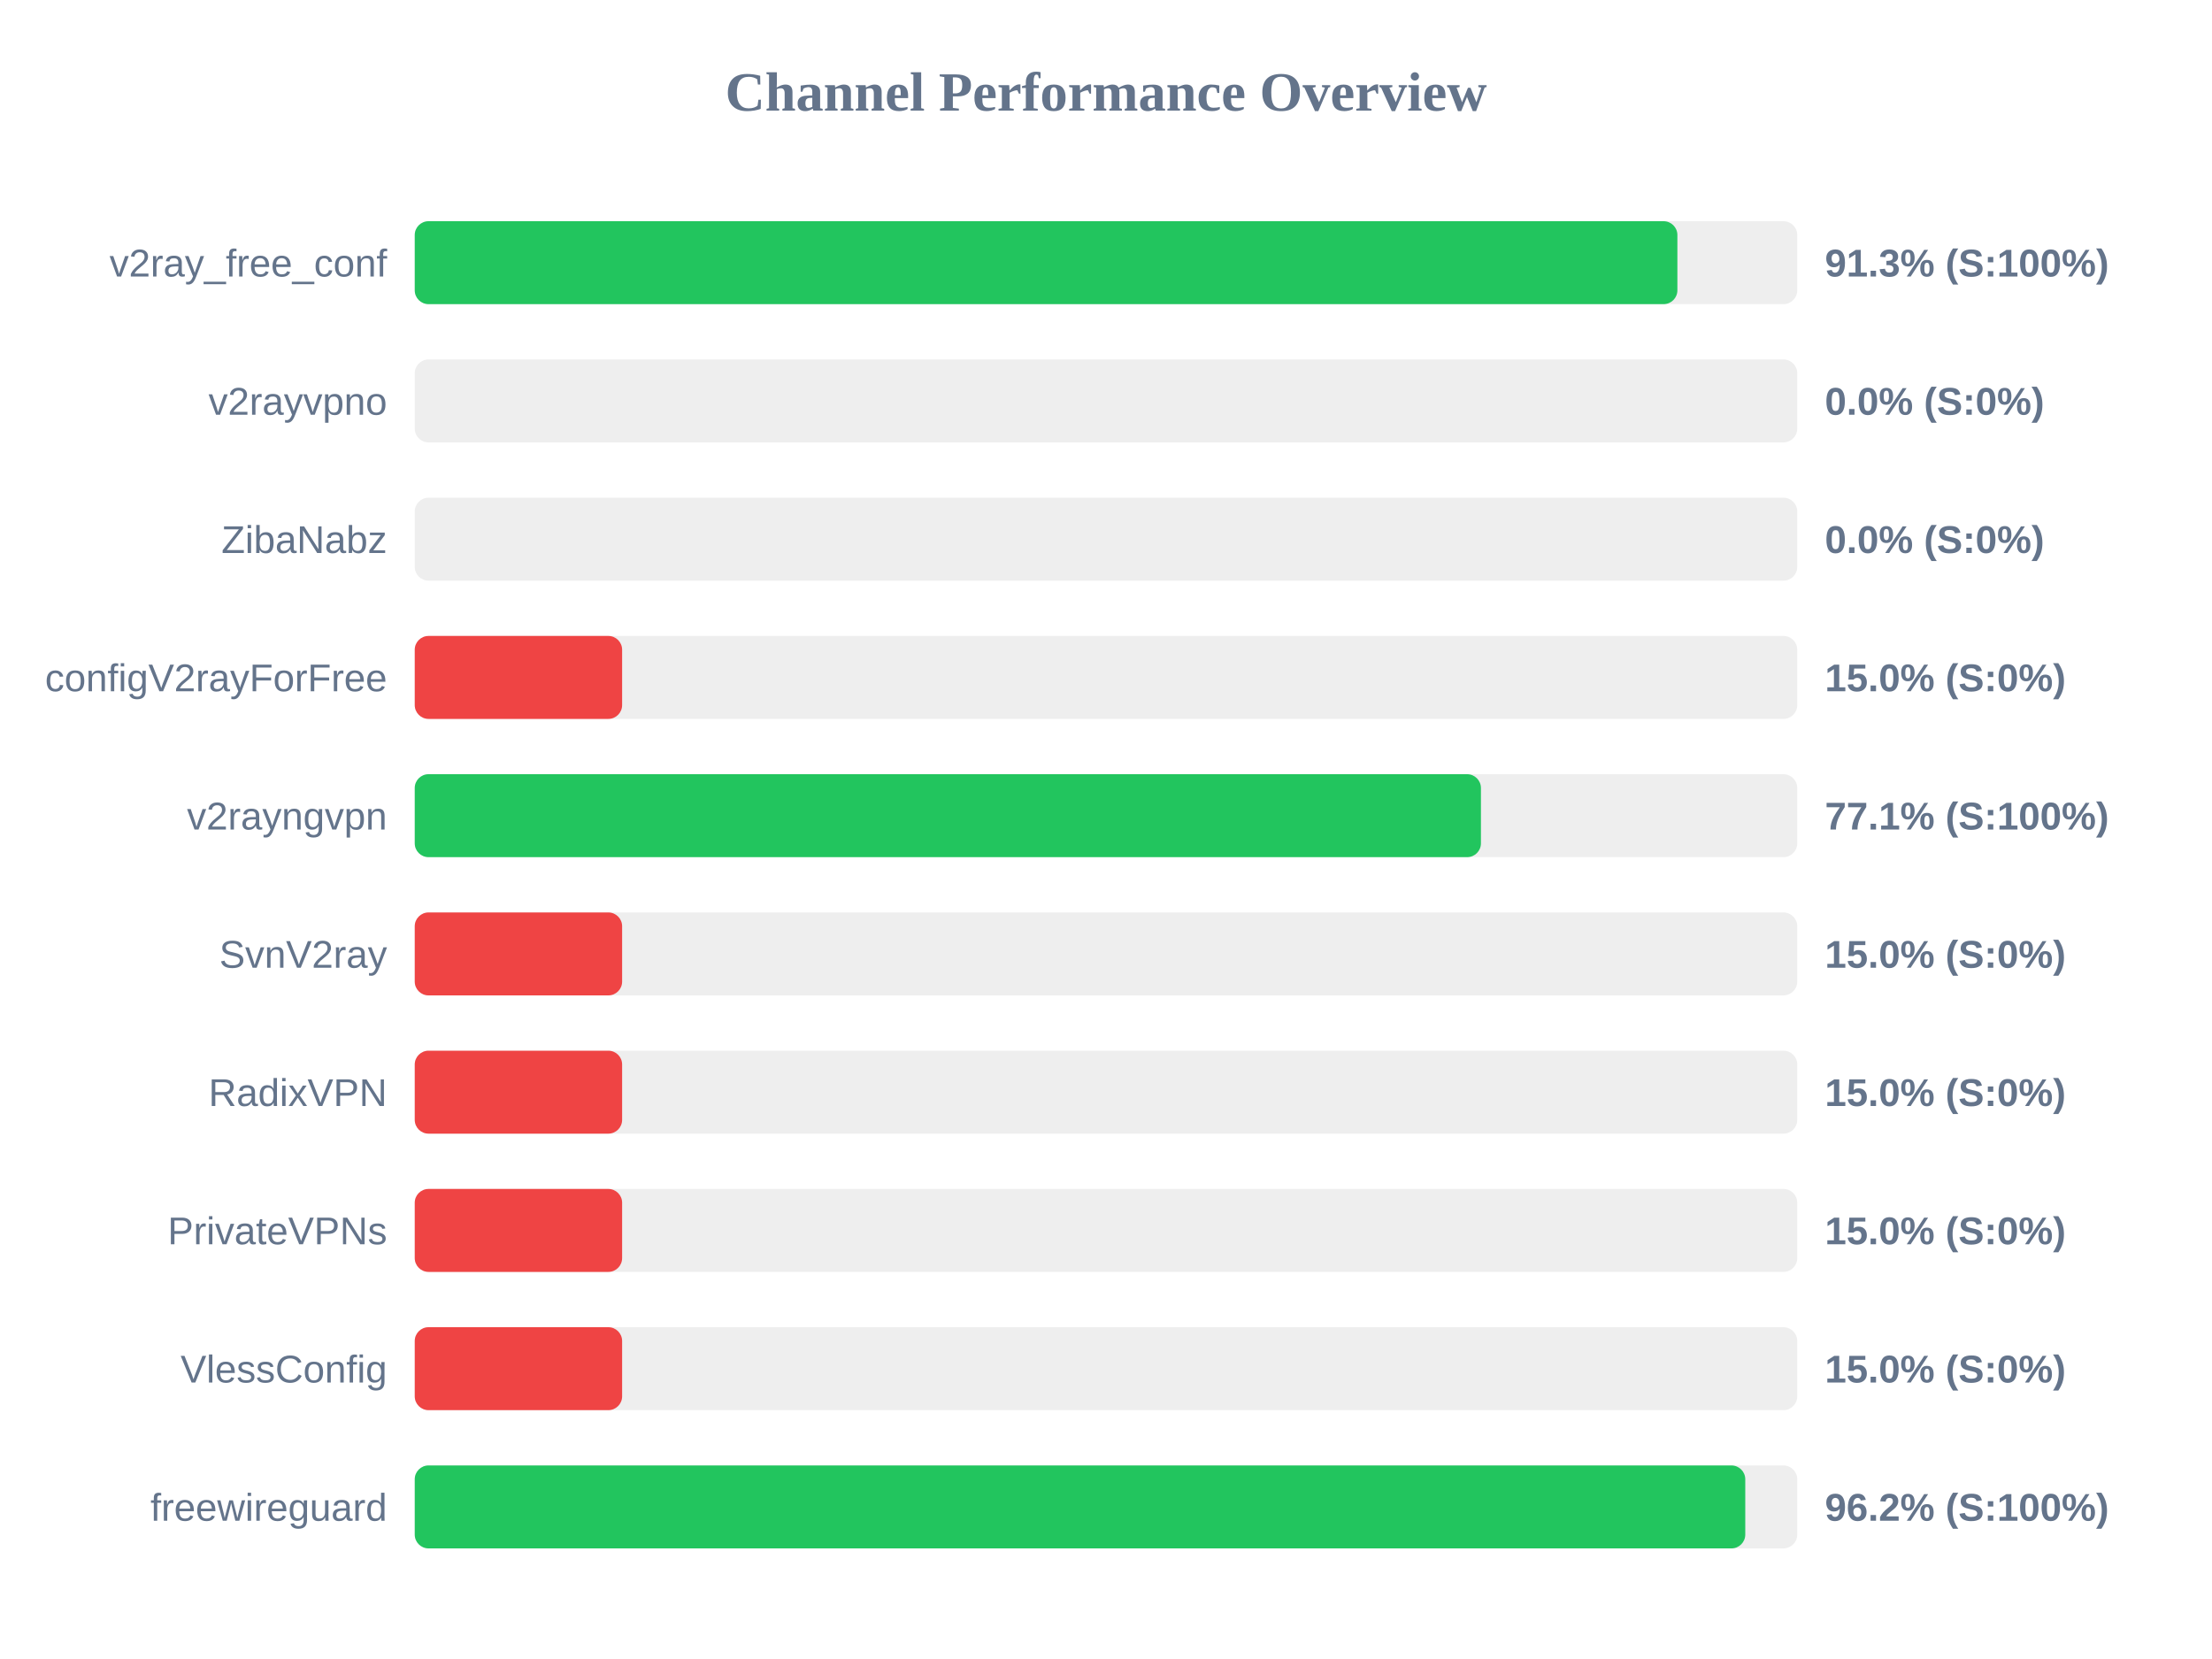
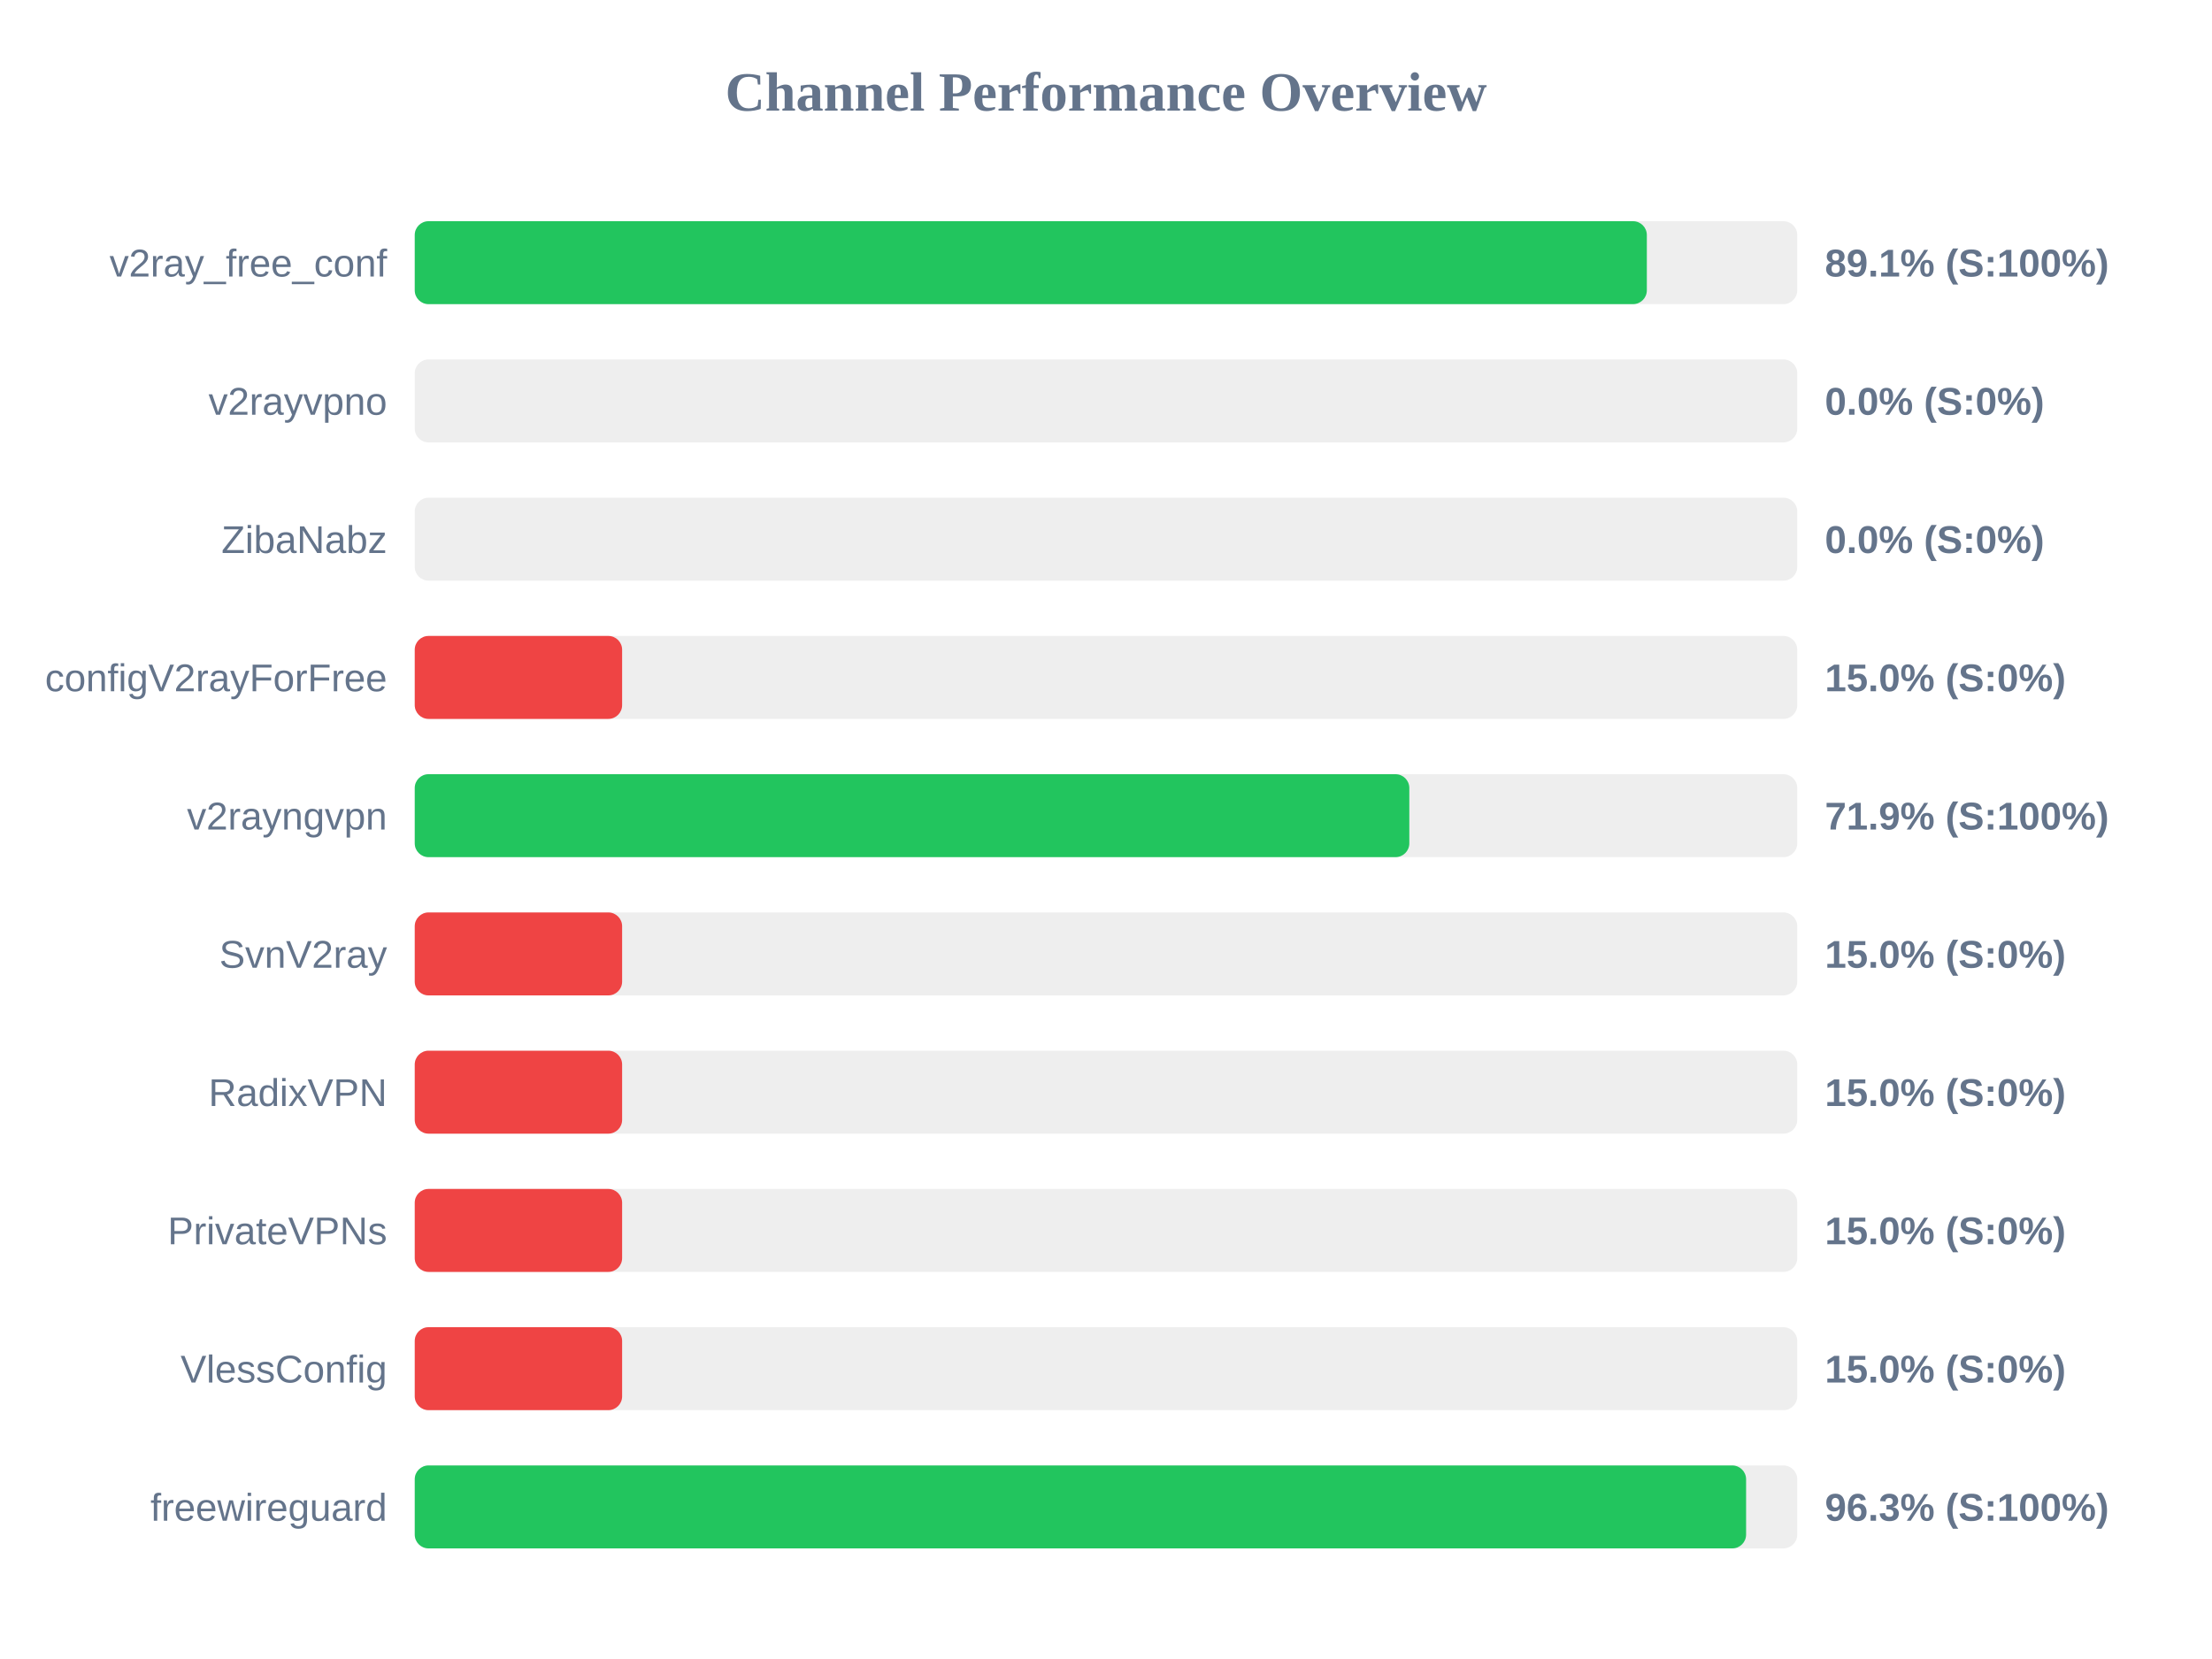
<svg xmlns="http://www.w3.org/2000/svg" width="800" height="600" version="1.1">
  <style>
        .row { font: 14px Arial; fill: #64748b; }
        .score { font: bold 14px Arial; fill: #64748b; }
    </style>
  <text x="400" y="40" text-anchor="middle" font-size="20px" font-weight="bold" fill="#64748b">Channel Performance Overview</text>
  <rect x="150" y="80" width="500" height="30" fill="#eee" rx="5" />
-   <rect x="150" y="80" width="456.65" height="30" fill="#22c55e" rx="5" />
+   <rect x="150" y="80" width="445.6" height="30" fill="#22c55e" rx="5" />
  <text x="140" y="100" text-anchor="end" class="row">v2ray_free_conf</text>
-   <text x="660" y="100" text-anchor="start" class="score">91.3% (S:100%)</text>
+   <text x="660" y="100" text-anchor="start" class="score">89.1% (S:100%)</text>
  <rect x="150" y="130" width="500" height="30" fill="#eee" rx="5" />
  <rect x="150" y="130" width="0.0" height="30" fill="#ef4444" rx="5" />
  <text x="140" y="150" text-anchor="end" class="row">v2rayvpno</text>
  <text x="660" y="150" text-anchor="start" class="score">0.0% (S:0%)</text>
  <rect x="150" y="180" width="500" height="30" fill="#eee" rx="5" />
  <rect x="150" y="180" width="0.0" height="30" fill="#ef4444" rx="5" />
  <text x="140" y="200" text-anchor="end" class="row">ZibaNabz</text>
  <text x="660" y="200" text-anchor="start" class="score">0.0% (S:0%)</text>
  <rect x="150" y="230" width="500" height="30" fill="#eee" rx="5" />
  <rect x="150" y="230" width="75.0" height="30" fill="#ef4444" rx="5" />
  <text x="140" y="250" text-anchor="end" class="row">configV2rayForFree</text>
  <text x="660" y="250" text-anchor="start" class="score">15.0% (S:0%)</text>
  <rect x="150" y="280" width="500" height="30" fill="#eee" rx="5" />
-   <rect x="150" y="280" width="385.6" height="30" fill="#22c55e" rx="5" />
+   <rect x="150" y="280" width="359.7" height="30" fill="#22c55e" rx="5" />
  <text x="140" y="300" text-anchor="end" class="row">v2rayngvpn</text>
-   <text x="660" y="300" text-anchor="start" class="score">77.1% (S:100%)</text>
+   <text x="660" y="300" text-anchor="start" class="score">71.9% (S:100%)</text>
  <rect x="150" y="330" width="500" height="30" fill="#eee" rx="5" />
  <rect x="150" y="330" width="75.0" height="30" fill="#ef4444" rx="5" />
  <text x="140" y="350" text-anchor="end" class="row">SvnV2ray</text>
  <text x="660" y="350" text-anchor="start" class="score">15.0% (S:0%)</text>
  <rect x="150" y="380" width="500" height="30" fill="#eee" rx="5" />
  <rect x="150" y="380" width="75.0" height="30" fill="#ef4444" rx="5" />
  <text x="140" y="400" text-anchor="end" class="row">RadixVPN</text>
  <text x="660" y="400" text-anchor="start" class="score">15.0% (S:0%)</text>
  <rect x="150" y="430" width="500" height="30" fill="#eee" rx="5" />
  <rect x="150" y="430" width="75.0" height="30" fill="#ef4444" rx="5" />
  <text x="140" y="450" text-anchor="end" class="row">PrivateVPNs</text>
  <text x="660" y="450" text-anchor="start" class="score">15.0% (S:0%)</text>
  <rect x="150" y="480" width="500" height="30" fill="#eee" rx="5" />
  <rect x="150" y="480" width="75.0" height="30" fill="#ef4444" rx="5" />
  <text x="140" y="500" text-anchor="end" class="row">VlessConfig</text>
  <text x="660" y="500" text-anchor="start" class="score">15.0% (S:0%)</text>
  <rect x="150" y="530" width="500" height="30" fill="#eee" rx="5" />
-   <rect x="150" y="530" width="481.2" height="30" fill="#22c55e" rx="5" />
+   <rect x="150" y="530" width="481.5" height="30" fill="#22c55e" rx="5" />
  <text x="140" y="550" text-anchor="end" class="row">freewireguard</text>
-   <text x="660" y="550" text-anchor="start" class="score">96.2% (S:100%)</text>
+   <text x="660" y="550" text-anchor="start" class="score">96.3% (S:100%)</text>
</svg>
